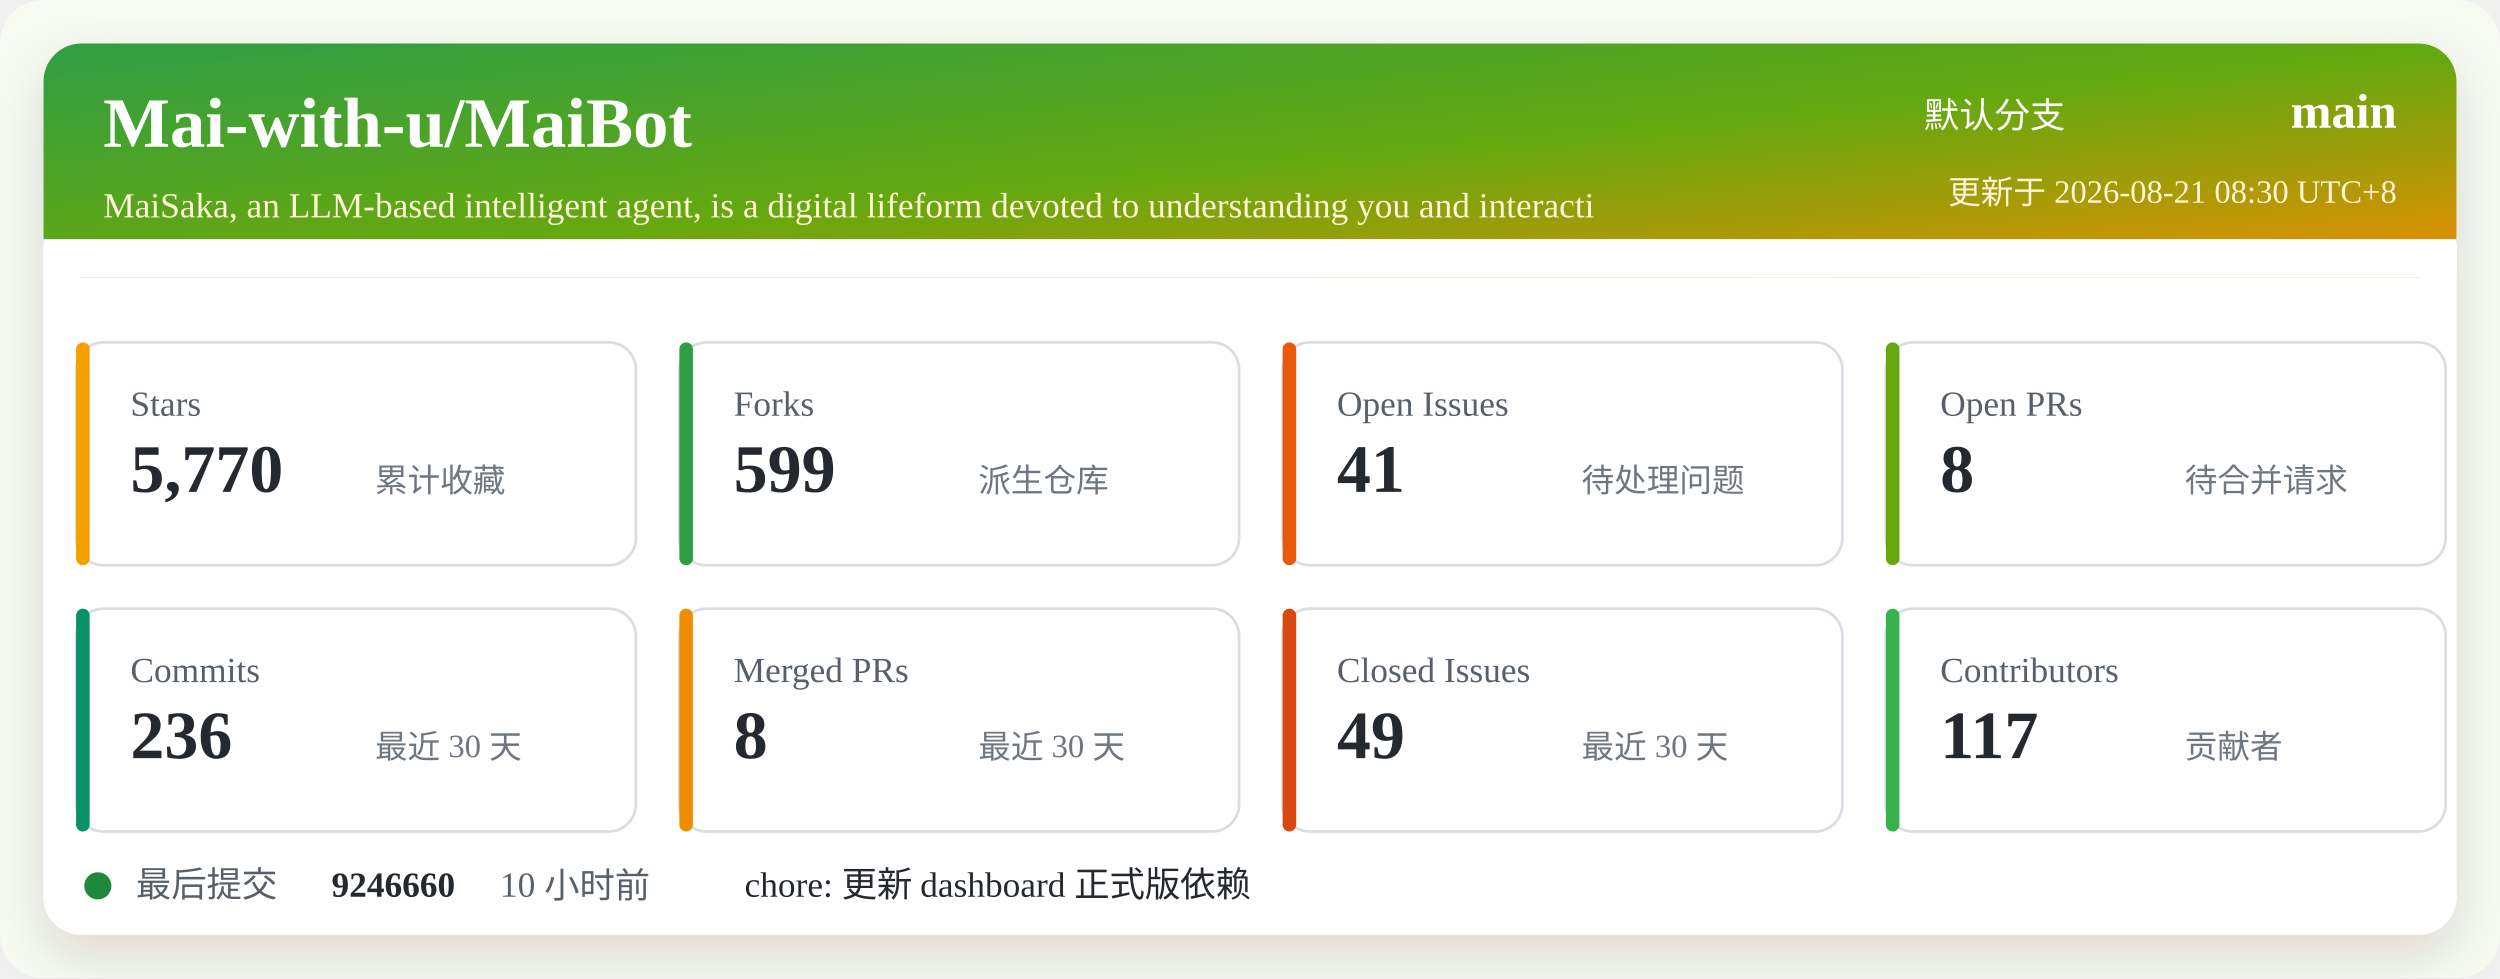
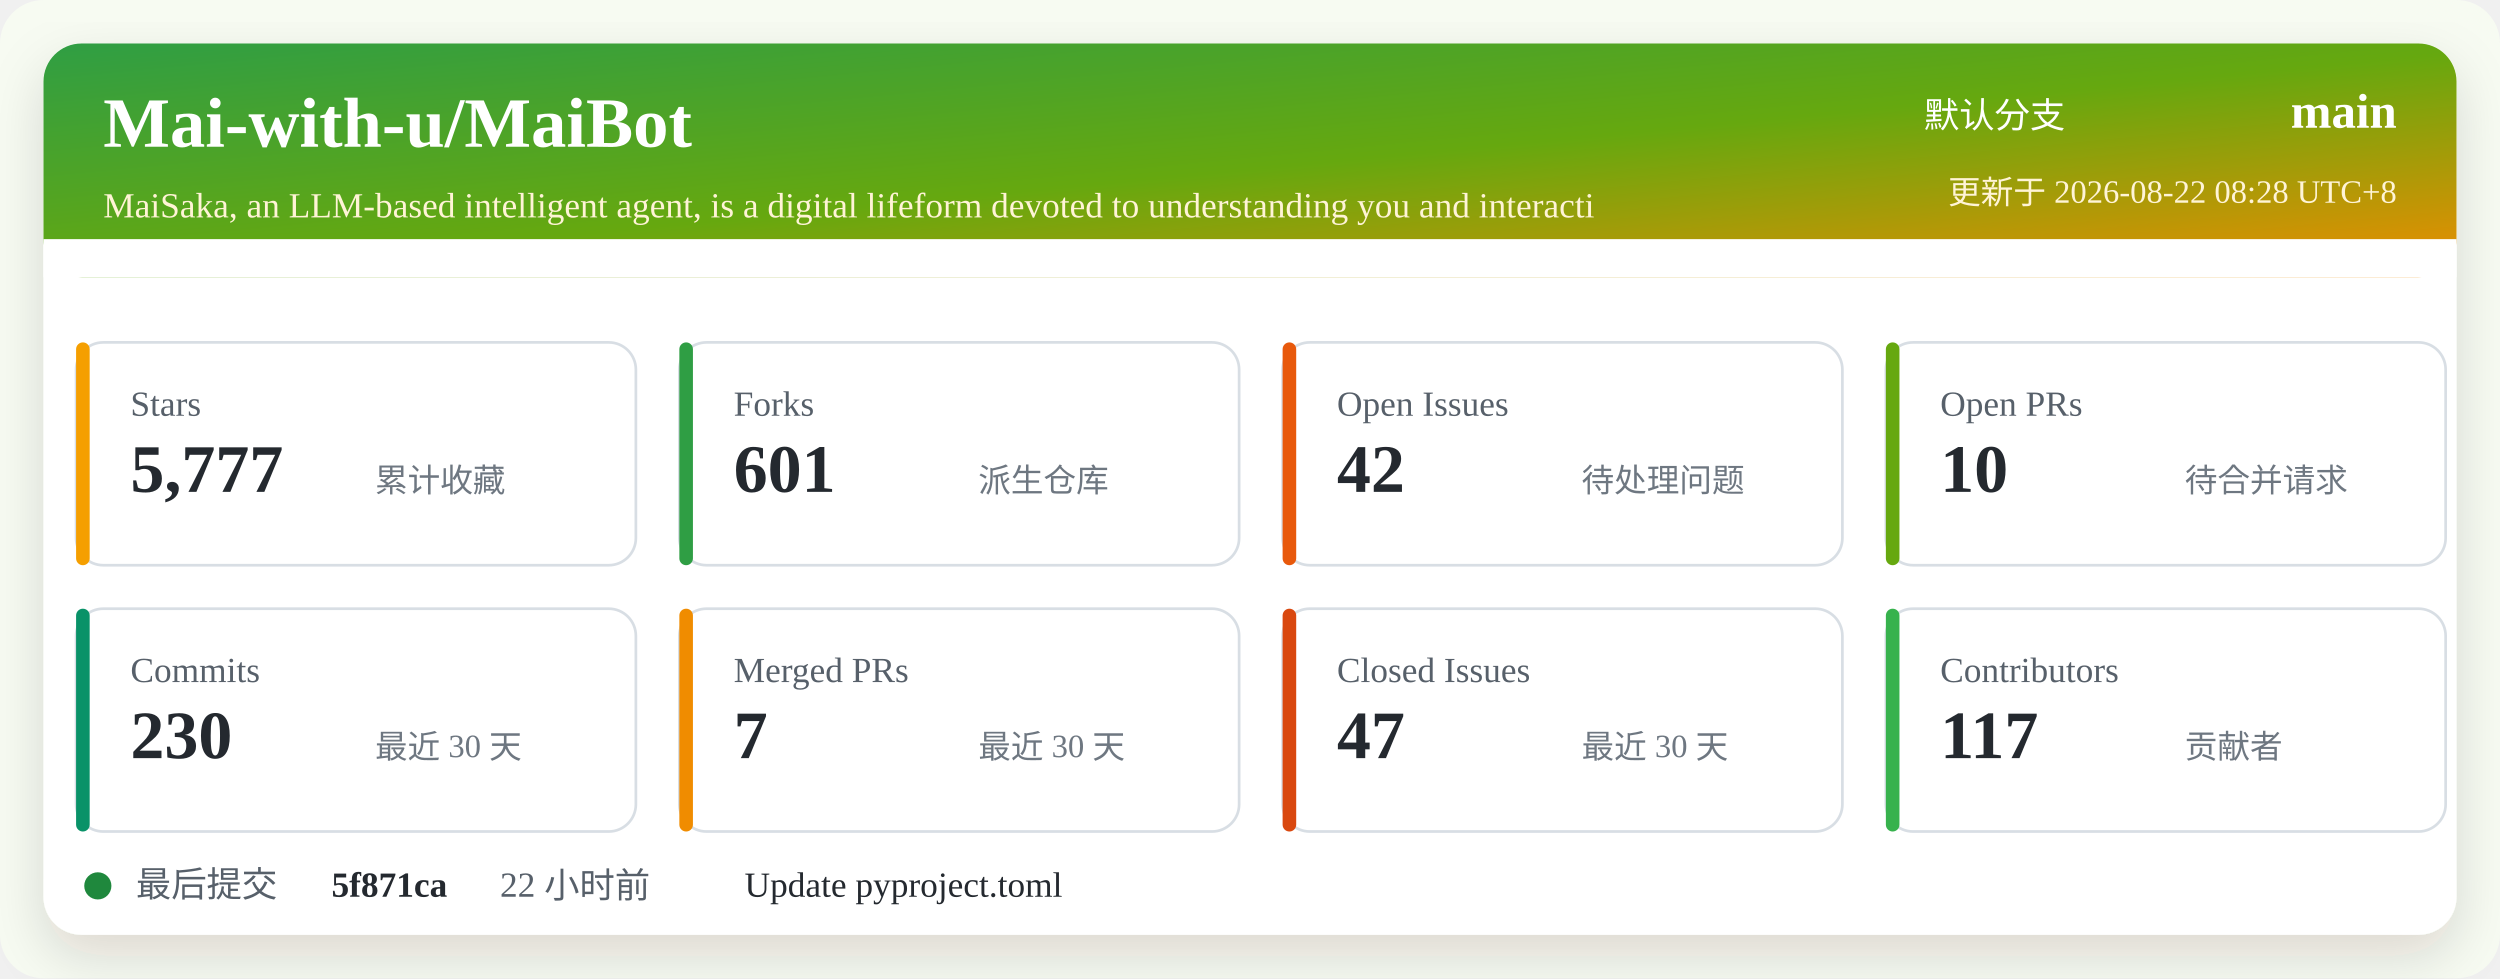
<svg xmlns="http://www.w3.org/2000/svg" width="920" height="360" viewBox="0 0 920 360" role="img" aria-labelledby="title desc">
  <defs>
    <linearGradient id="header" x1="0" x2="1" y1="0" y2="1">
      <stop offset="0%" stop-color="#2f9e44" />
      <stop offset="52%" stop-color="#66a80f" />
      <stop offset="100%" stop-color="#f08c00" />
    </linearGradient>
    <filter id="shadow" x="-5%" y="-5%" width="110%" height="110%">
      <feDropShadow dx="0" dy="8" stdDeviation="10" flood-color="#2b2318" flood-opacity="0.14" />
    </filter>
  </defs>
  <rect width="920" height="360" rx="16" fill="#f7fbf2" />
  <rect x="16" y="16" width="888" height="328" rx="14" fill="#ffffff" filter="url(#shadow)" />
  <rect x="16" y="16" width="888" height="86" rx="14" fill="url(#header)" />
  <path d="M16 88 H904 V102 H16 Z" fill="#ffffff" />
  <text x="38" y="54" fill="#ffffff" font-size="26" font-weight="700">Mai-with-u/MaiBot</text>
  <text x="38" y="80" fill="#fff4d6" font-size="13">MaiSaka, an LLM-based intelligent agent, is a digital lifeform devoted to understanding you and interacti</text>
  <text x="760" y="47" fill="#ffffff" font-size="13" text-anchor="end">默认分支</text>
  <text x="882" y="47" fill="#ffffff" font-size="18" font-weight="700" text-anchor="end">main</text>
-   <text x="882" y="75" fill="#fff4d6" font-size="12" text-anchor="end">更新于 2026-08-21 08:30 UTC+8</text>
+   <text x="882" y="75" fill="#fff4d6" font-size="12" text-anchor="end">更新于 2026-08-22 08:28 UTC+8</text>
  <g transform="translate(28 126)">
    <rect width="206" height="82" rx="10" fill="#ffffff" stroke="#d8dee4" />
    <rect x="0" y="0" width="5" height="82" rx="2.5" fill="#f59f00" />
    <text x="20" y="27" fill="#57606a" font-size="13">Stars</text>
-     <text x="20" y="55" fill="#24292f" font-size="25" font-weight="700">5,770</text>
+     <text x="20" y="55" fill="#24292f" font-size="25" font-weight="700">5,777</text>
    <text x="110" y="55" fill="#6e7781" font-size="12">累计收藏</text>
  </g>
  <g transform="translate(250 126)">
    <rect width="206" height="82" rx="10" fill="#ffffff" stroke="#d8dee4" />
    <rect x="0" y="0" width="5" height="82" rx="2.5" fill="#2f9e44" />
    <text x="20" y="27" fill="#57606a" font-size="13">Forks</text>
-     <text x="20" y="55" fill="#24292f" font-size="25" font-weight="700">599</text>
+     <text x="20" y="55" fill="#24292f" font-size="25" font-weight="700">601</text>
    <text x="110" y="55" fill="#6e7781" font-size="12">派生仓库</text>
  </g>
  <g transform="translate(472 126)">
    <rect width="206" height="82" rx="10" fill="#ffffff" stroke="#d8dee4" />
    <rect x="0" y="0" width="5" height="82" rx="2.5" fill="#e8590c" />
    <text x="20" y="27" fill="#57606a" font-size="13">Open Issues</text>
-     <text x="20" y="55" fill="#24292f" font-size="25" font-weight="700">41</text>
+     <text x="20" y="55" fill="#24292f" font-size="25" font-weight="700">42</text>
    <text x="110" y="55" fill="#6e7781" font-size="12">待处理问题</text>
  </g>
  <g transform="translate(694 126)">
    <rect width="206" height="82" rx="10" fill="#ffffff" stroke="#d8dee4" />
    <rect x="0" y="0" width="5" height="82" rx="2.5" fill="#66a80f" />
    <text x="20" y="27" fill="#57606a" font-size="13">Open PRs</text>
-     <text x="20" y="55" fill="#24292f" font-size="25" font-weight="700">8</text>
+     <text x="20" y="55" fill="#24292f" font-size="25" font-weight="700">10</text>
    <text x="110" y="55" fill="#6e7781" font-size="12">待合并请求</text>
  </g>
  <g transform="translate(28 224)">
    <rect width="206" height="82" rx="10" fill="#ffffff" stroke="#d8dee4" />
    <rect x="0" y="0" width="5" height="82" rx="2.5" fill="#099268" />
    <text x="20" y="27" fill="#57606a" font-size="13">Commits</text>
-     <text x="20" y="55" fill="#24292f" font-size="25" font-weight="700">236</text>
+     <text x="20" y="55" fill="#24292f" font-size="25" font-weight="700">230</text>
    <text x="110" y="55" fill="#6e7781" font-size="12">最近 30 天</text>
  </g>
  <g transform="translate(250 224)">
    <rect width="206" height="82" rx="10" fill="#ffffff" stroke="#d8dee4" />
    <rect x="0" y="0" width="5" height="82" rx="2.5" fill="#f08c00" />
    <text x="20" y="27" fill="#57606a" font-size="13">Merged PRs</text>
-     <text x="20" y="55" fill="#24292f" font-size="25" font-weight="700">8</text>
+     <text x="20" y="55" fill="#24292f" font-size="25" font-weight="700">7</text>
    <text x="110" y="55" fill="#6e7781" font-size="12">最近 30 天</text>
  </g>
  <g transform="translate(472 224)">
    <rect width="206" height="82" rx="10" fill="#ffffff" stroke="#d8dee4" />
    <rect x="0" y="0" width="5" height="82" rx="2.5" fill="#d9480f" />
    <text x="20" y="27" fill="#57606a" font-size="13">Closed Issues</text>
-     <text x="20" y="55" fill="#24292f" font-size="25" font-weight="700">49</text>
+     <text x="20" y="55" fill="#24292f" font-size="25" font-weight="700">47</text>
    <text x="110" y="55" fill="#6e7781" font-size="12">最近 30 天</text>
  </g>
  <g transform="translate(694 224)">
    <rect width="206" height="82" rx="10" fill="#ffffff" stroke="#d8dee4" />
    <rect x="0" y="0" width="5" height="82" rx="2.5" fill="#37b24d" />
    <text x="20" y="27" fill="#57606a" font-size="13">Contributors</text>
    <text x="20" y="55" fill="#24292f" font-size="25" font-weight="700">117</text>
    <text x="110" y="55" fill="#6e7781" font-size="12">贡献者</text>
  </g>
  <g transform="translate(28 318)">
    <circle cx="8" cy="8" r="5" fill="#1f883d" />
    <text x="22" y="12" fill="#57606a" font-size="13">最后提交</text>
-     <text x="94" y="12" fill="#24292f" font-size="13" font-weight="700">9246660</text>
-     <text x="156" y="12" fill="#57606a" font-size="13">10 小时前</text>
-     <text x="246" y="12" fill="#24292f" font-size="13">chore: 更新 dashboard 正式版依赖</text>
+     <text x="94" y="12" fill="#24292f" font-size="13" font-weight="700">5f871ca</text>
+     <text x="156" y="12" fill="#57606a" font-size="13">22 小时前</text>
+     <text x="246" y="12" fill="#24292f" font-size="13">Update pyproject.toml</text>
  </g>
</svg>
